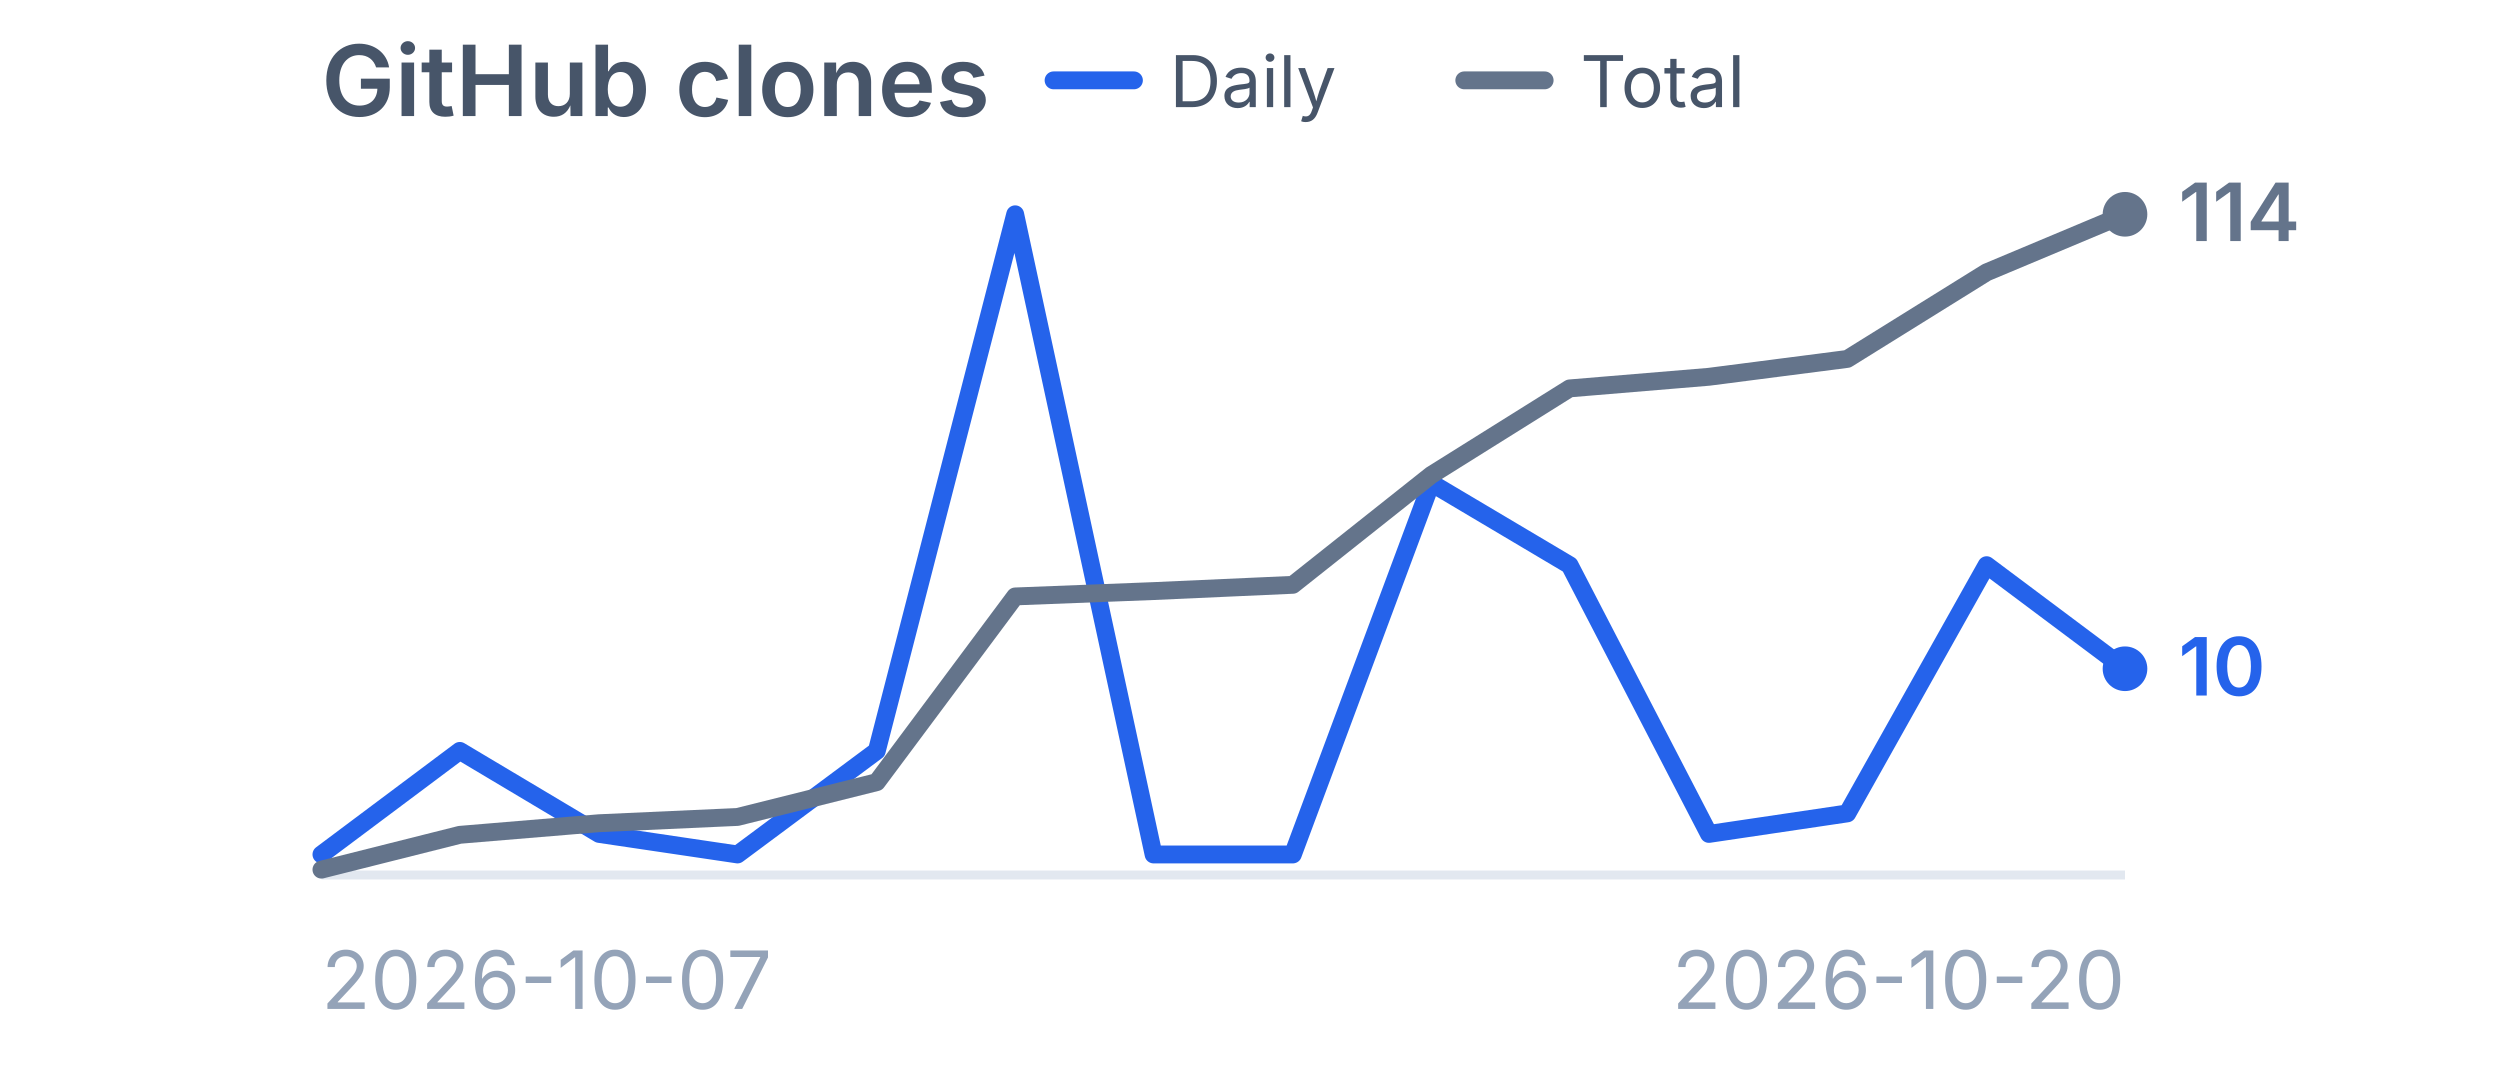
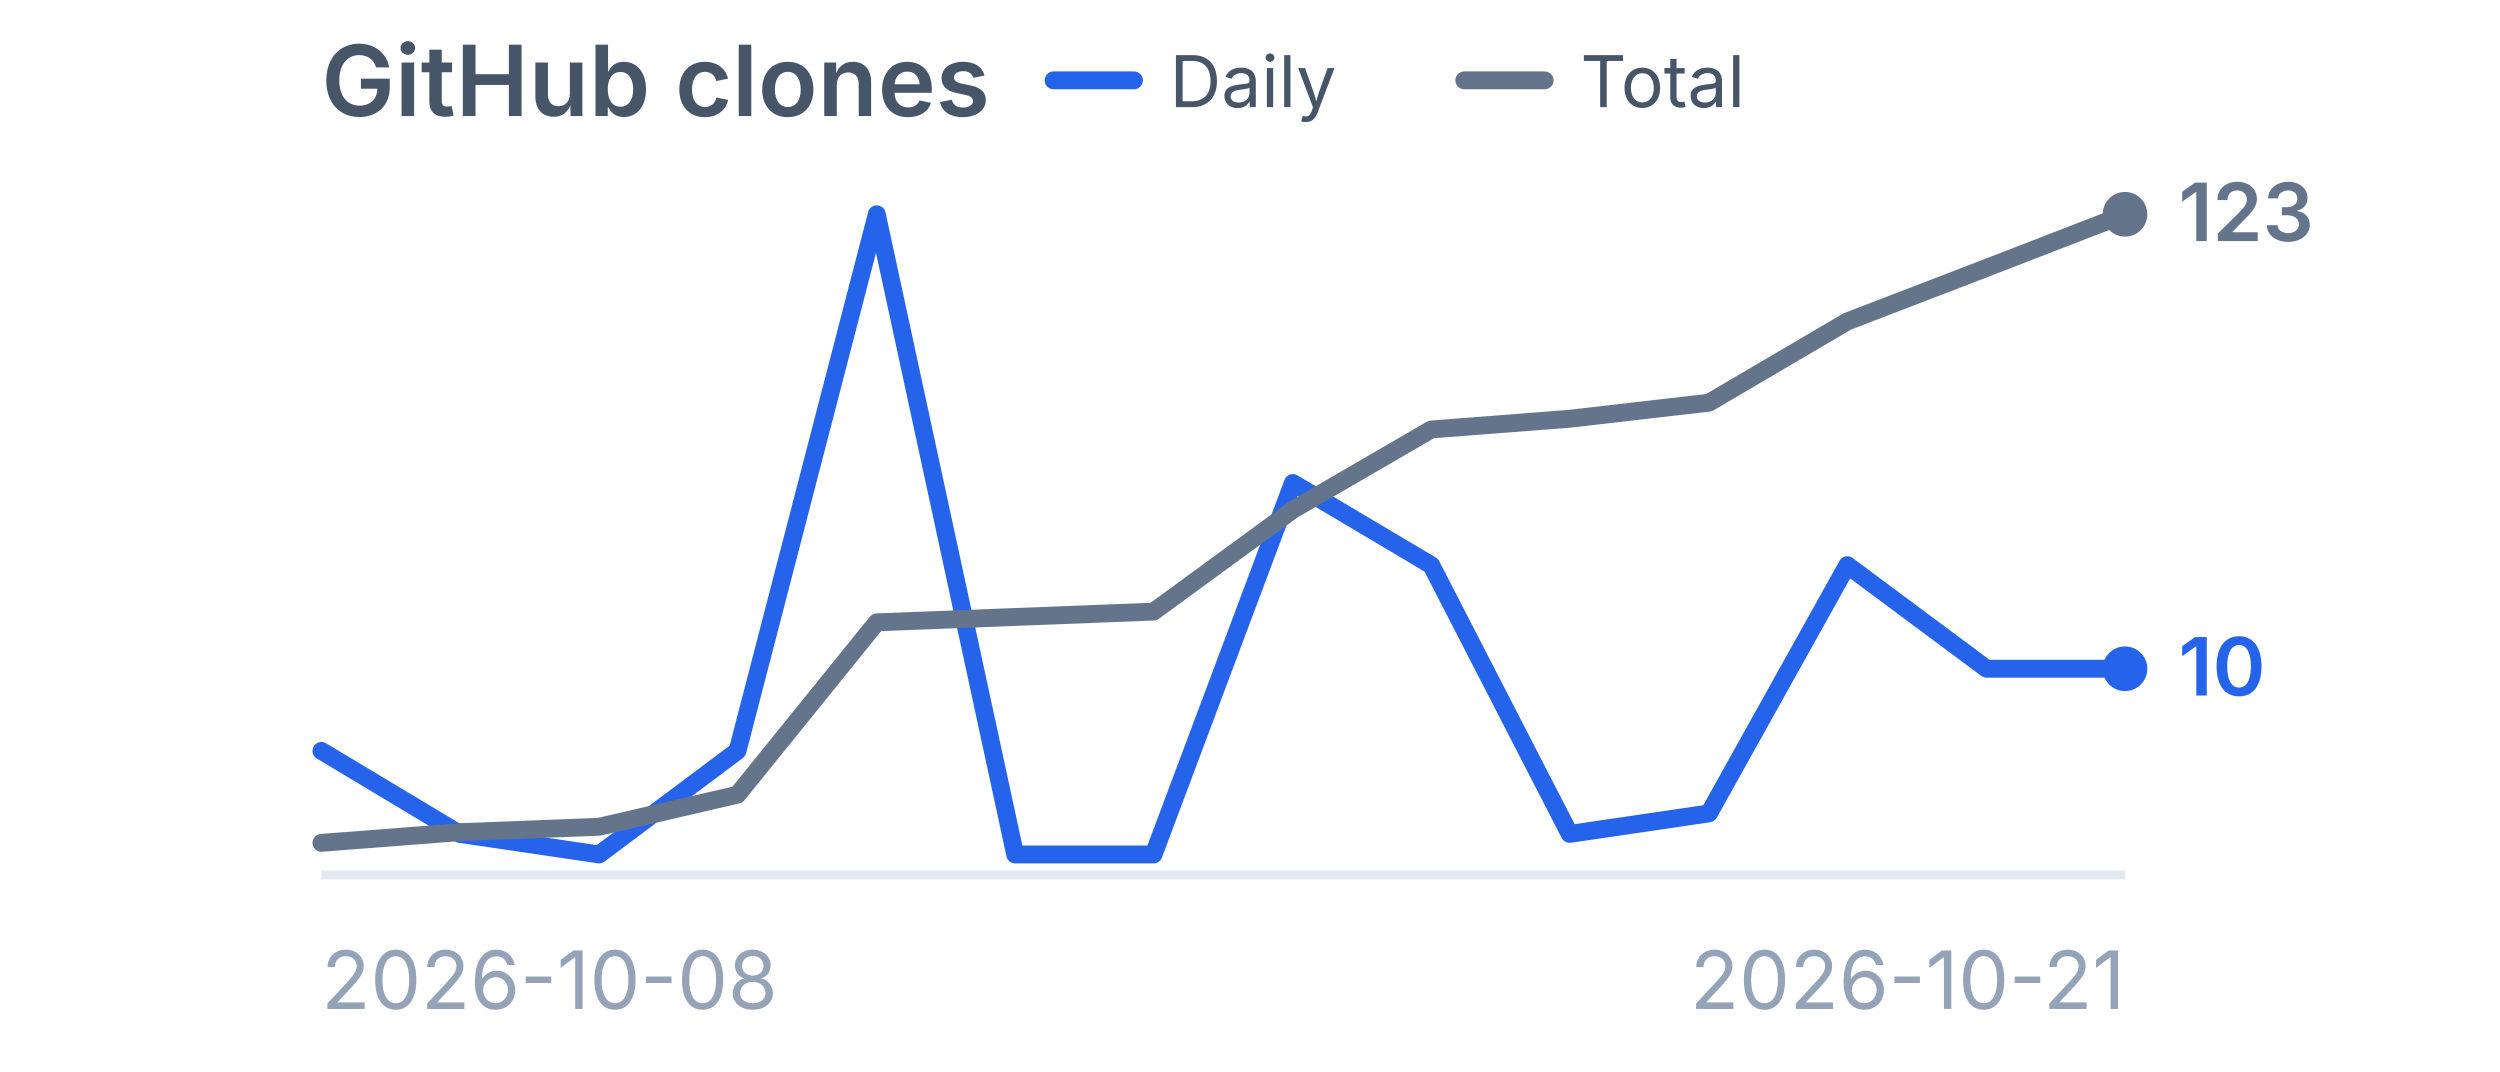
<svg xmlns="http://www.w3.org/2000/svg" viewBox="0 0 280 120" width="280" height="120" role="img" aria-label="GitHub clones">
  <style>
    .title {
      font-family:
        -apple-system,
        BlinkMacSystemFont,
        "Segoe UI",
        sans-serif;
      font-size: 11px;
      font-weight: 600;
      fill: #475569;
    }

    .label {
      font-family:
        -apple-system,
        BlinkMacSystemFont,
        "Segoe UI",
        sans-serif;
      font-size: 9px;
      fill: #94a3b8;
    }

    .legend {
      font-family:
        -apple-system,
        BlinkMacSystemFont,
        "Segoe UI",
        sans-serif;
      font-size: 8px;
      fill: #475569;
    }

    .daily-value {
      font-family:
        -apple-system,
        BlinkMacSystemFont,
        "Segoe UI",
        sans-serif;
      font-size: 9px;
      font-weight: 600;
      fill: #2563eb;
    }

    .total-value {
      font-family:
        -apple-system,
        BlinkMacSystemFont,
        "Segoe UI",
        sans-serif;
      font-size: 9px;
      font-weight: 600;
      fill: #64748b;
    }
  </style>
  <text x="36" y="13" class="title">
    GitHub clones
  </text>
  <line x1="118" y1="9" x2="127" y2="9" stroke="#2563eb" stroke-width="2" stroke-linecap="round" />
  <text x="131" y="12" class="legend">
    Daily
  </text>
  <line x1="164" y1="9" x2="173" y2="9" stroke="#64748b" stroke-width="2" stroke-linecap="round" />
  <text x="177" y="12" class="legend">
    Total
  </text>
  <line x1="36" y1="98" x2="238" y2="98" stroke="#e2e8f0" stroke-width="1" />
-   <polyline points="36.0,95.7 51.5,84.1 67.1,93.4 82.6,95.7 98.2,84.1 113.7,24.0 129.2,95.7 144.8,95.7 160.3,54.1 175.8,63.3 191.4,93.4 206.9,91.1 222.5,63.3 238.0,74.9" fill="none" stroke="#2563eb" stroke-width="2" stroke-linecap="round" stroke-linejoin="round" />
+   <polyline points="36.0,84.1 51.5,93.4 67.1,95.7 82.6,84.1 98.2,24.0 113.7,95.7 129.2,95.7 144.8,54.1 160.3,63.3 175.8,93.4 191.4,91.1 206.9,63.3 222.5,74.9 238.0,74.9" fill="none" stroke="#2563eb" stroke-width="2" stroke-linecap="round" stroke-linejoin="round" />
  <circle cx="238.0" cy="74.9" r="2.5" fill="#2563eb" />
-   <polyline points="36.0,97.4 51.5,93.5 67.1,92.2 82.6,91.5 98.2,87.6 113.7,66.8 129.2,66.2 144.8,65.5 160.3,53.2 175.8,43.5 191.4,42.2 206.9,40.2 222.5,30.5 238.0,24.0" fill="none" stroke="#64748b" stroke-width="2" stroke-linecap="round" stroke-linejoin="round" />
+   <polyline points="36.0,94.4 51.5,93.2 67.1,92.6 82.6,89.0 98.2,69.7 113.7,69.1 129.2,68.5 144.8,57.1 160.3,48.1 175.8,46.9 191.4,45.1 206.9,36.0 222.5,30.0 238.0,24.0" fill="none" stroke="#64748b" stroke-width="2" stroke-linecap="round" stroke-linejoin="round" />
  <circle cx="238.0" cy="24.0" r="2.5" fill="#64748b" />
  <text x="244.0" y="77.9" class="daily-value">
    10
  </text>
  <text x="244.0" y="27.0" class="total-value">
-     114
+     123
  </text>
  <text x="36" y="113" class="label">
-     2026-10-07
+     2026-10-08
  </text>
  <text x="238" y="113" text-anchor="end" class="label">
-     2026-10-20
+     2026-10-21
  </text>
</svg>
